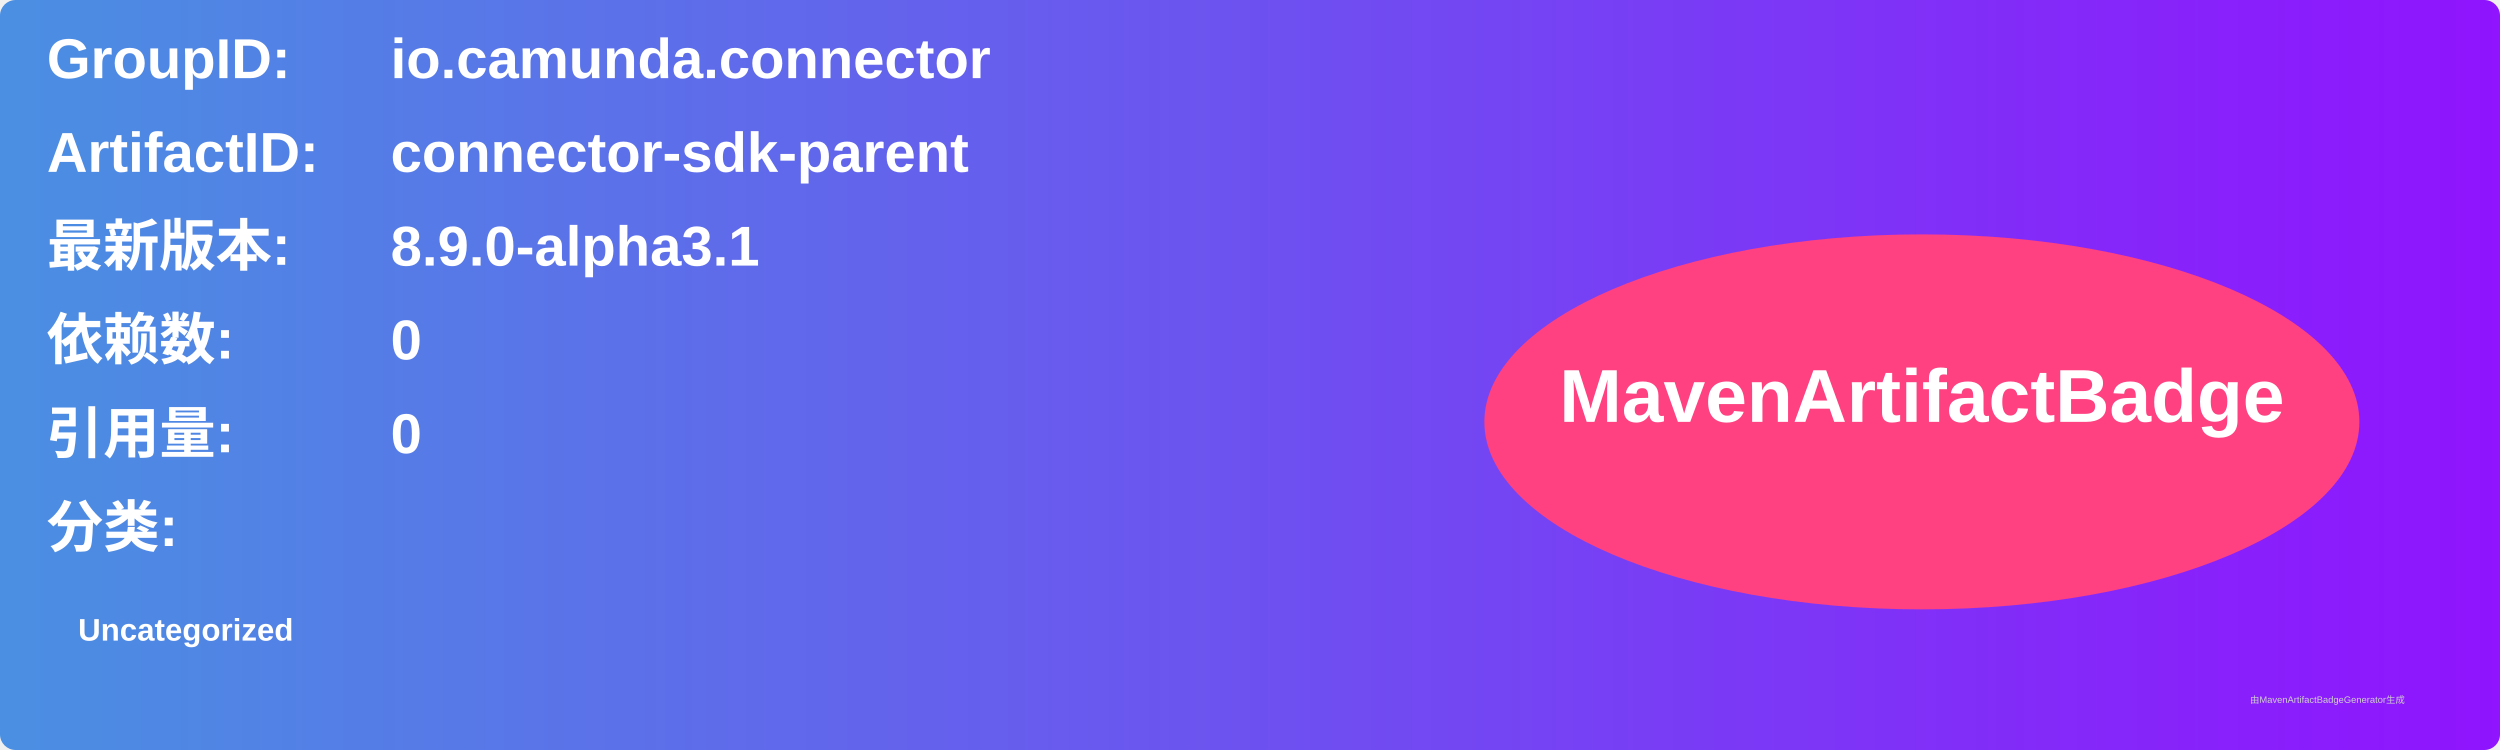
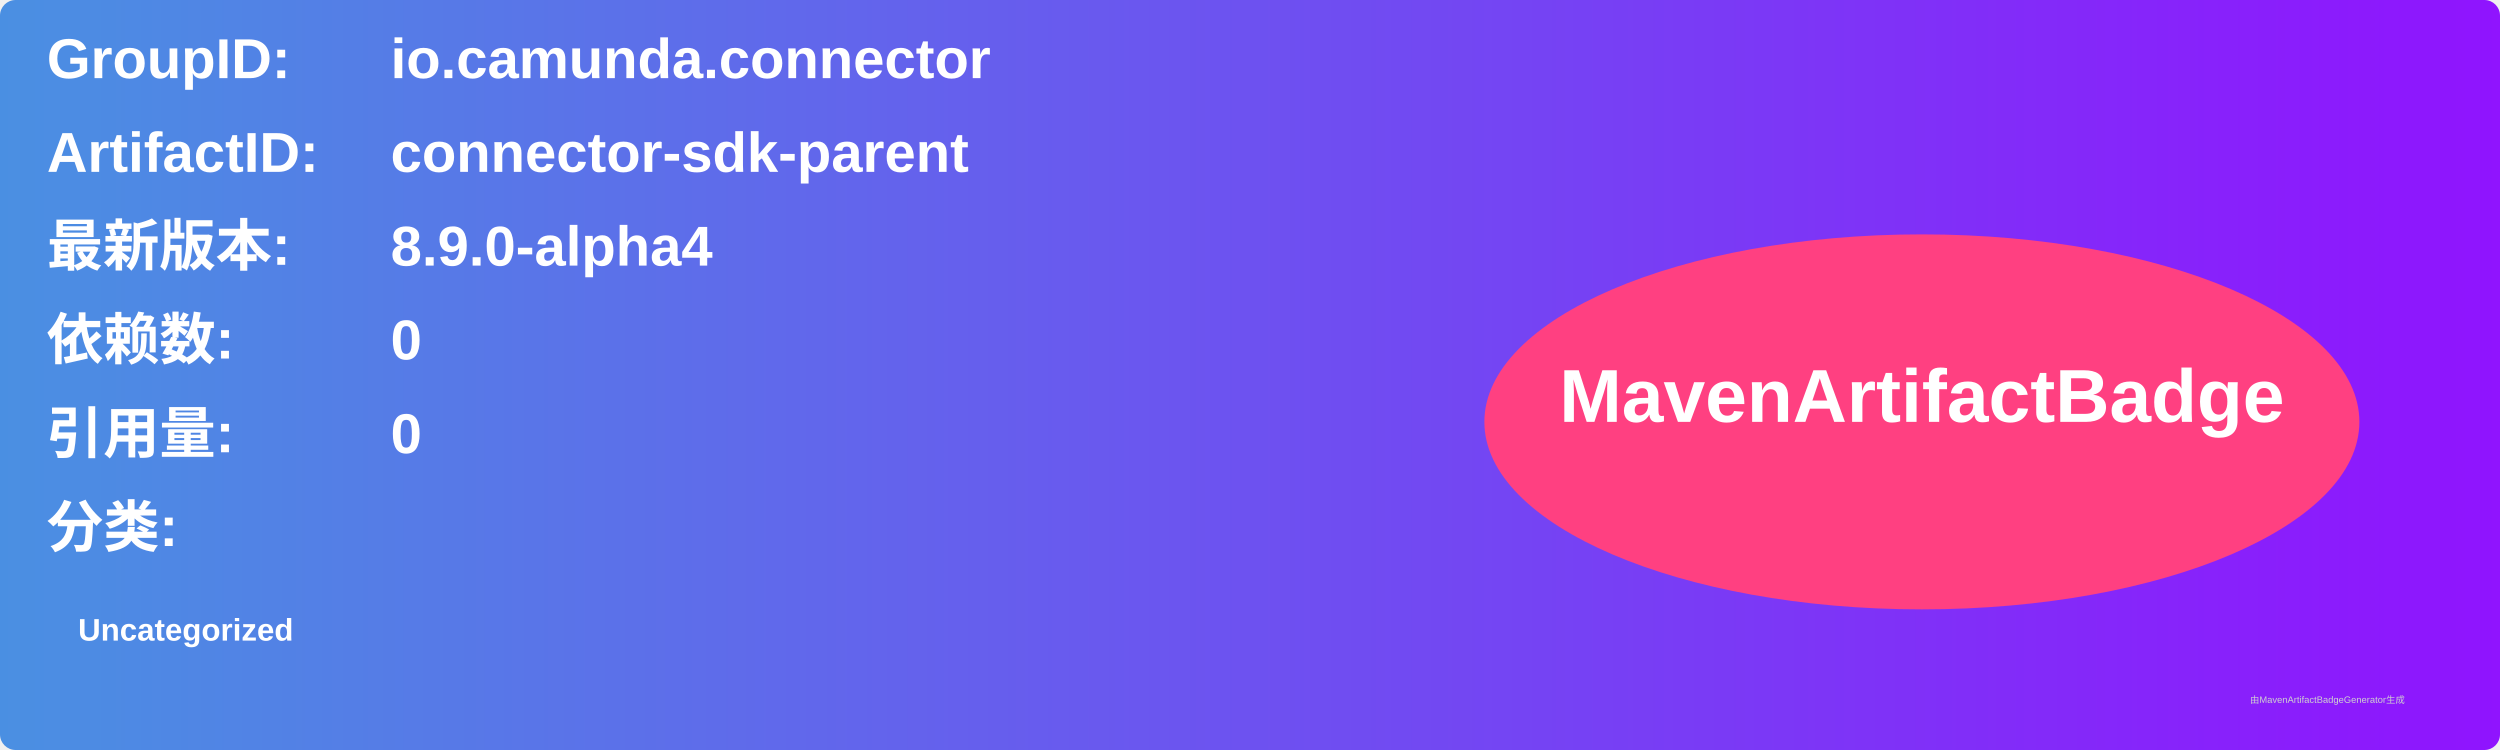
<svg xmlns="http://www.w3.org/2000/svg" width="800" height="240" viewBox="0 0 800 240">
  <linearGradient id="grad" x1="0%" y1="0%" x2="100%" y2="0%">
    <stop offset="0%" stop-color="#4a90e2" />
    <stop offset="100%" stop-color="#9013fe" />
  </linearGradient>
  <rect width="100%" height="100%" rx="5" ry="5" fill="url(#grad)" />
  <g transform="translate(15, 15)">
    <text x="0" y="10" font-family="Arial" font-size="18" fill="white" font-weight="bold" width="260">GroupID:</text>
    <text x="110" y="10" font-family="Arial" font-size="18" fill="white" font-weight="bold" width="460">io.camunda.connector</text>
    <text x="0" y="40" font-family="Arial" font-size="18" fill="white" font-weight="bold" width="260">ArtifactID:</text>
    <text x="110" y="40" font-family="Arial" font-size="18" fill="white" font-weight="bold" width="460">connector-sdk-parent</text>
    <text x="0" y="70" font-family="Arial" font-size="18" fill="white" font-weight="bold">最新版本:</text>
    <text x="110" y="70" font-family="Arial" font-size="18" fill="white" font-weight="bold">
-       <tspan font-weight="bold">8.9.0-alpha3.1</tspan>
+       <tspan font-weight="bold">8.9.0-alpha4</tspan>
    </text>
    <text x="0" y="100" font-family="Arial" font-size="18" fill="white" font-weight="bold">依赖数: </text>
    <text x="110" y="100" font-family="Arial" font-size="18" fill="white">
      <tspan font-weight="bold">0</tspan>
    </text>
    <text x="0" y="130" font-family="Arial" font-size="18" fill="white" font-weight="bold">引用量: </text>
    <text x="110" y="130" font-family="Arial" font-size="18" fill="white">
      <tspan font-weight="bold">0</tspan>
    </text>
    <text x="0" y="160" font-family="Arial" font-size="18" fill="white" font-weight="bold">分类:</text>
    <text x="10" y="190" font-family="Arial" font-size="10" fill="white">
      <tspan font-weight="bold">Uncategorized</tspan>
    </text>
    <ellipse cx="600" cy="120" rx="140" ry="60" fill="#ff4081" />
    <text x="600" y="120" text-anchor="middle" font-family="Arial" font-size="24" fill="white" font-weight="bold">MavenArtifactBadge</text>
  </g>
  <text x="720" y="225" font-family="Arial" font-size="3" fill="#d0d0d0">由MavenArtifactBadgeGenerator生成</text>
</svg>
